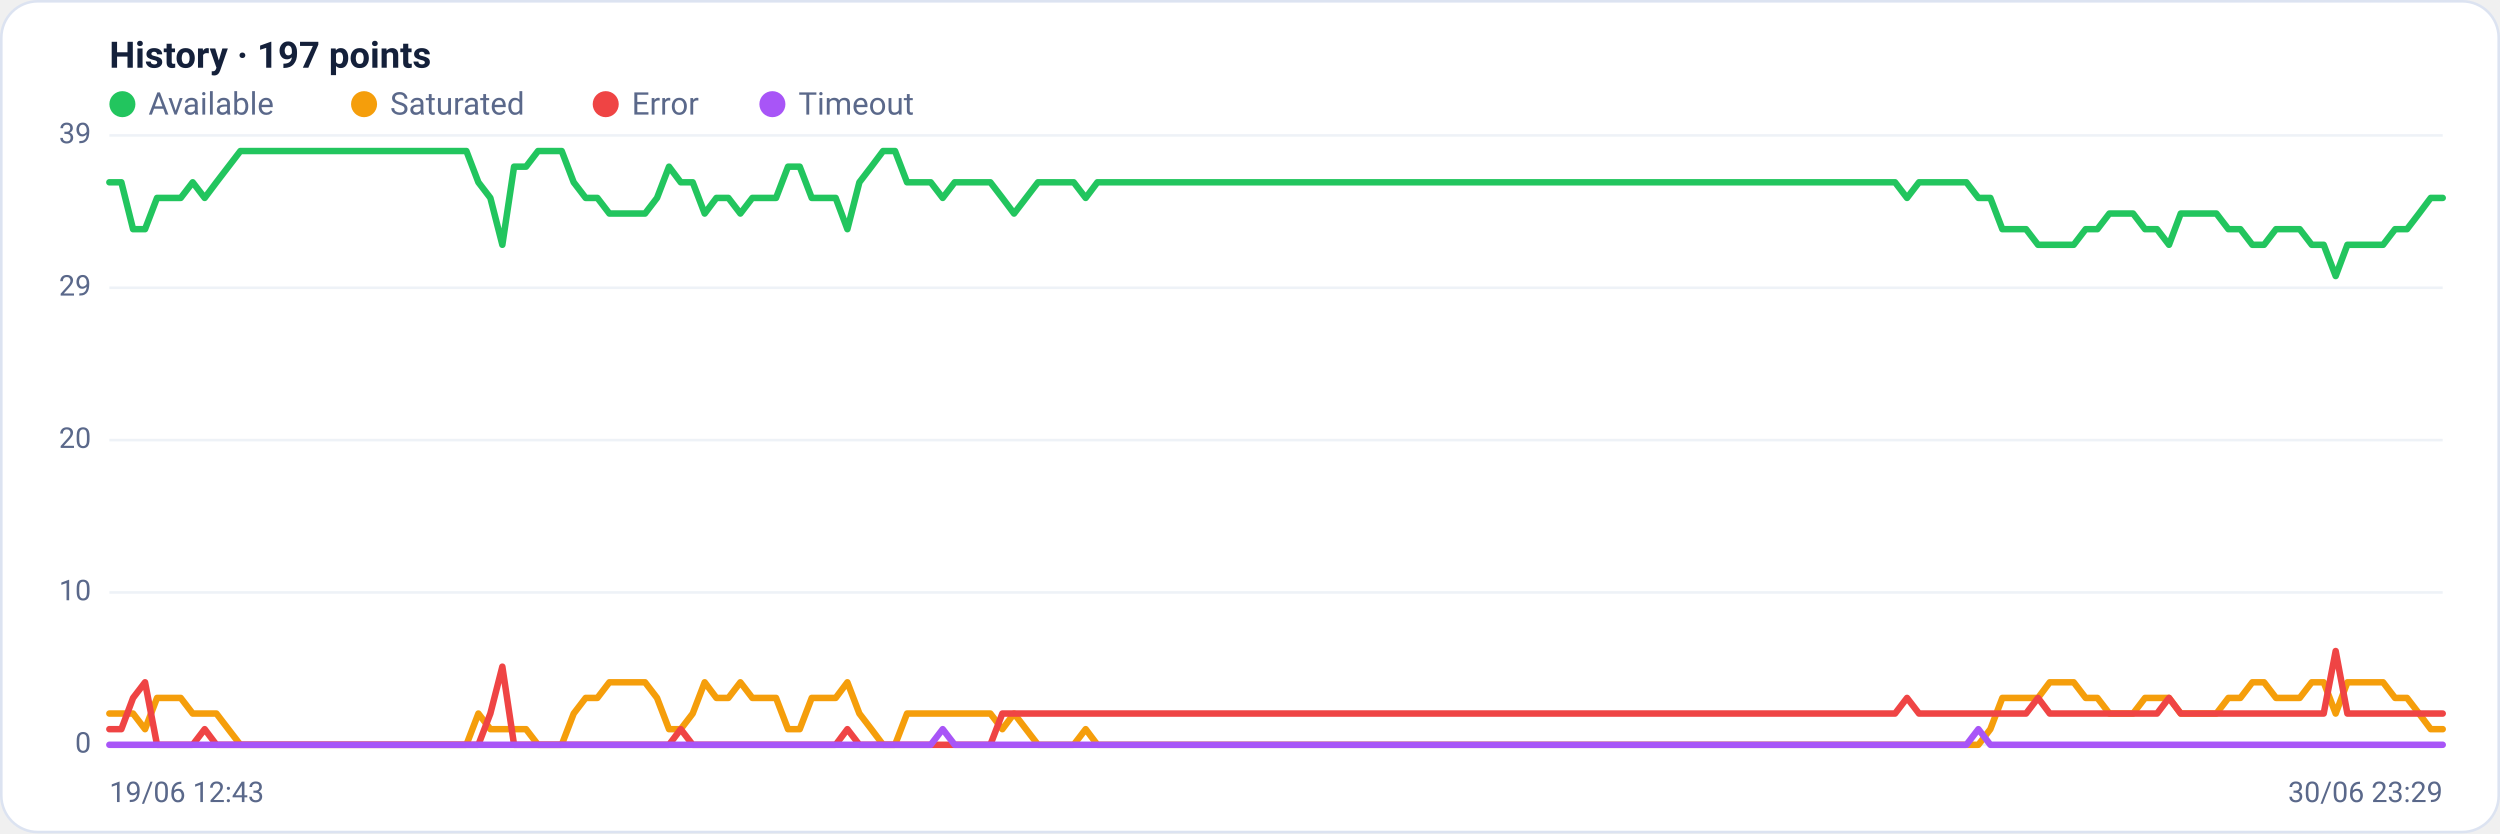
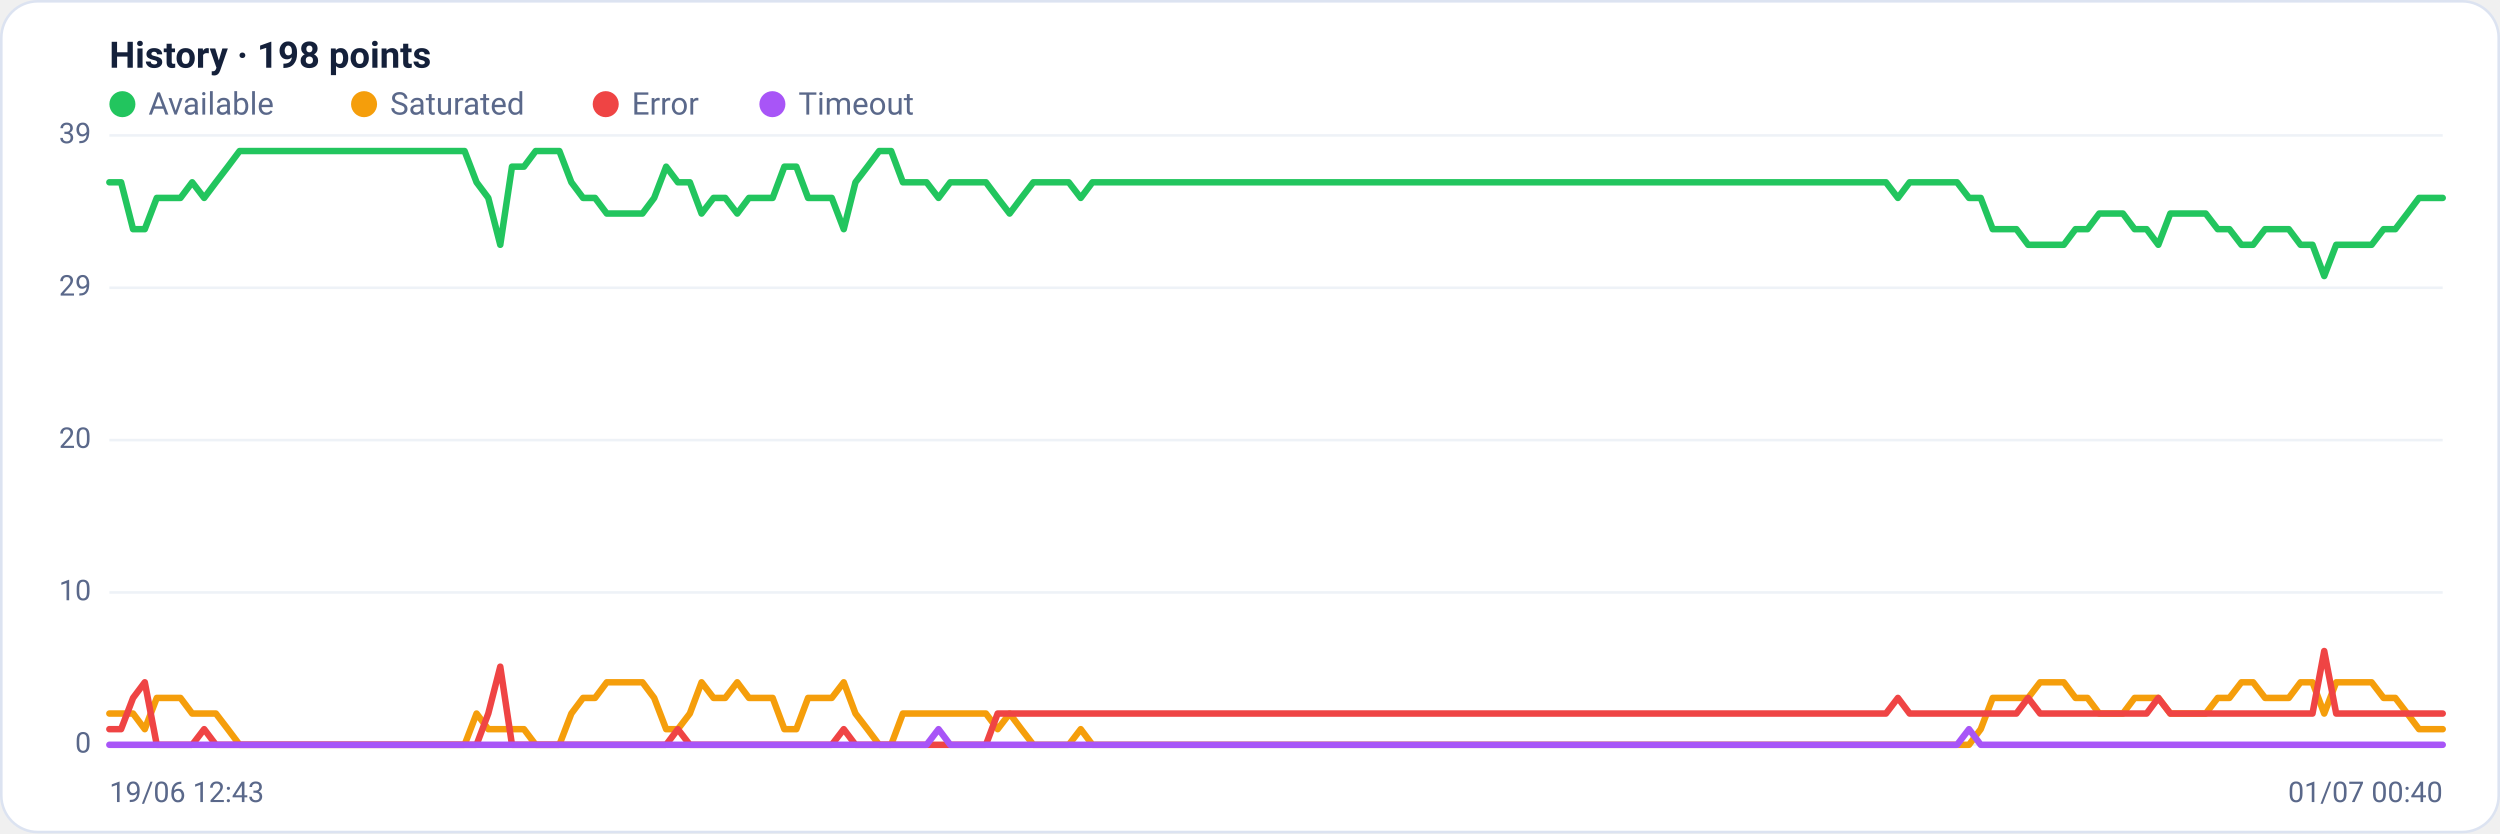
<svg xmlns="http://www.w3.org/2000/svg" viewBox="0 0 960 320" width="960" height="320" font-family="Segoe UI, system-ui, -apple-system, Roboto, Helvetica, Arial, sans-serif" role="img" aria-label="Availability history per region">
  <rect x="0.5" y="0.5" width="959" height="319" rx="14" fill="#ffffff" stroke="#dce3f1" />
-   <text x="42" y="26" font-size="14" font-weight="600" fill="#14203a">History · 197 points</text>
+   <text x="42" y="26" font-size="14" font-weight="600" fill="#14203a">History · 198 points</text>
  <circle cx="47" cy="40" r="5" fill="#22c55e" />
  <text x="57" y="44" font-size="12" fill="#5a688a">Available</text>
  <circle cx="139.8" cy="40" r="5" fill="#f59e0b" />
  <text x="149.8" y="44" font-size="12" fill="#5a688a">Saturated</text>
  <circle cx="232.6" cy="40" r="5" fill="#ef4444" />
  <text x="242.6" y="44" font-size="12" fill="#5a688a">Error</text>
  <circle cx="296.6" cy="40" r="5" fill="#a855f7" />
  <text x="306.6" y="44" font-size="12" fill="#5a688a">Timeout</text>
  <line x1="42" y1="286.0" x2="938" y2="286.0" stroke="#eef2f7" stroke-width="1" />
  <text x="35" y="289.0" text-anchor="end" font-size="11" fill="#5a688a">0</text>
  <line x1="42" y1="227.5" x2="938" y2="227.5" stroke="#eef2f7" stroke-width="1" />
  <text x="35" y="230.5" text-anchor="end" font-size="11" fill="#5a688a">10</text>
  <line x1="42" y1="169.0" x2="938" y2="169.0" stroke="#eef2f7" stroke-width="1" />
  <text x="35" y="172.0" text-anchor="end" font-size="11" fill="#5a688a">20</text>
  <line x1="42" y1="110.5" x2="938" y2="110.5" stroke="#eef2f7" stroke-width="1" />
  <text x="35" y="113.5" text-anchor="end" font-size="11" fill="#5a688a">29</text>
  <line x1="42" y1="52.0" x2="938" y2="52.0" stroke="#eef2f7" stroke-width="1" />
  <text x="35" y="55.0" text-anchor="end" font-size="11" fill="#5a688a">39</text>
-   <polyline fill="none" stroke="#22c55e" stroke-width="2.5" stroke-linejoin="round" stroke-linecap="round" points="42.0,70.0 46.6,70.0 51.1,88.0 55.7,88.0 60.3,76.0 64.9,76.0 69.4,76.0 74.0,70.0 78.6,76.0 83.1,70.0 87.7,64.0 92.3,58.0 96.9,58.0 101.4,58.0 106.0,58.0 110.6,58.0 115.1,58.0 119.7,58.0 124.3,58.0 128.9,58.0 133.4,58.0 138.0,58.0 142.6,58.0 147.1,58.0 151.7,58.0 156.3,58.0 160.9,58.0 165.4,58.0 170.0,58.0 174.6,58.0 179.1,58.0 183.7,70.0 188.3,76.0 192.9,94.0 197.4,64.0 202.0,64.0 206.6,58.0 211.1,58.0 215.7,58.0 220.3,70.0 224.9,76.0 229.4,76.0 234.0,82.0 238.6,82.0 243.1,82.0 247.7,82.0 252.3,76.0 256.9,64.0 261.4,70.0 266.0,70.0 270.6,82.0 275.1,76.0 279.7,76.0 284.3,82.0 288.9,76.0 293.4,76.0 298.0,76.0 302.6,64.0 307.1,64.0 311.7,76.0 316.3,76.0 320.9,76.0 325.4,88.0 330.0,70.0 334.6,64.0 339.1,58.0 343.7,58.0 348.3,70.0 352.9,70.0 357.4,70.0 362.0,76.0 366.6,70.0 371.1,70.0 375.7,70.0 380.3,70.0 384.9,76.0 389.4,82.0 394.0,76.0 398.6,70.0 403.1,70.0 407.7,70.0 412.3,70.0 416.9,76.0 421.4,70.0 426.0,70.0 430.6,70.0 435.1,70.0 439.7,70.0 444.3,70.0 448.9,70.0 453.4,70.0 458.0,70.0 462.6,70.0 467.1,70.0 471.7,70.0 476.3,70.0 480.9,70.0 485.4,70.0 490.0,70.0 494.6,70.0 499.1,70.0 503.7,70.0 508.3,70.0 512.9,70.0 517.4,70.0 522.0,70.0 526.6,70.0 531.1,70.0 535.7,70.0 540.3,70.0 544.9,70.0 549.4,70.0 554.0,70.0 558.6,70.0 563.1,70.0 567.7,70.0 572.3,70.0 576.9,70.0 581.4,70.0 586.0,70.0 590.6,70.0 595.1,70.0 599.7,70.0 604.3,70.0 608.9,70.0 613.4,70.0 618.0,70.0 622.6,70.0 627.1,70.0 631.7,70.0 636.3,70.0 640.9,70.0 645.4,70.0 650.0,70.0 654.6,70.0 659.1,70.0 663.7,70.0 668.3,70.0 672.9,70.0 677.4,70.0 682.0,70.0 686.6,70.0 691.1,70.0 695.7,70.0 700.3,70.0 704.9,70.0 709.4,70.0 714.0,70.0 718.6,70.0 723.1,70.0 727.7,70.0 732.3,76.0 736.9,70.0 741.4,70.0 746.0,70.0 750.6,70.0 755.1,70.0 759.7,76.0 764.3,76.0 768.9,88.0 773.4,88.0 778.0,88.0 782.6,94.0 787.1,94.0 791.7,94.0 796.3,94.0 800.9,88.0 805.4,88.0 810.0,82.0 814.6,82.0 819.1,82.0 823.7,88.0 828.3,88.0 832.9,94.0 837.4,82.0 842.0,82.0 846.6,82.0 851.1,82.0 855.7,88.0 860.3,88.0 864.9,94.0 869.4,94.0 874.0,88.0 878.6,88.0 883.1,88.0 887.7,94.0 892.3,94.0 896.9,106.0 901.4,94.0 906.0,94.0 910.6,94.0 915.1,94.0 919.7,88.0 924.3,88.0 928.9,82.0 933.4,76.0 938.0,76.0" />
-   <polyline fill="none" stroke="#f59e0b" stroke-width="2.5" stroke-linejoin="round" stroke-linecap="round" points="42.0,274.0 46.6,274.0 51.1,274.0 55.7,280.0 60.3,268.0 64.9,268.0 69.4,268.0 74.0,274.0 78.6,274.0 83.1,274.0 87.7,280.0 92.3,286.0 96.9,286.0 101.4,286.0 106.0,286.0 110.6,286.0 115.1,286.0 119.7,286.0 124.3,286.0 128.9,286.0 133.4,286.0 138.0,286.0 142.6,286.0 147.1,286.0 151.7,286.0 156.3,286.0 160.9,286.0 165.4,286.0 170.0,286.0 174.6,286.0 179.1,286.0 183.7,274.0 188.3,280.0 192.9,280.0 197.4,280.0 202.0,280.0 206.6,286.0 211.1,286.0 215.7,286.0 220.3,274.0 224.9,268.0 229.4,268.0 234.0,262.0 238.6,262.0 243.1,262.0 247.7,262.0 252.3,268.0 256.9,280.0 261.4,280.0 266.0,274.0 270.6,262.0 275.1,268.0 279.7,268.0 284.3,262.0 288.9,268.0 293.4,268.0 298.0,268.0 302.6,280.0 307.1,280.0 311.7,268.0 316.3,268.0 320.9,268.0 325.4,262.0 330.0,274.0 334.6,280.0 339.1,286.0 343.7,286.0 348.3,274.0 352.9,274.0 357.4,274.0 362.0,274.0 366.6,274.0 371.1,274.0 375.7,274.0 380.3,274.0 384.9,280.0 389.4,274.0 394.0,280.0 398.6,286.0 403.1,286.0 407.7,286.0 412.3,286.0 416.9,280.0 421.4,286.0 426.0,286.0 430.6,286.0 435.1,286.0 439.7,286.0 444.3,286.0 448.9,286.0 453.4,286.0 458.0,286.0 462.6,286.0 467.1,286.0 471.7,286.0 476.3,286.0 480.9,286.0 485.4,286.0 490.0,286.0 494.6,286.0 499.1,286.0 503.7,286.0 508.3,286.0 512.9,286.0 517.4,286.0 522.0,286.0 526.6,286.0 531.1,286.0 535.7,286.0 540.3,286.0 544.9,286.0 549.4,286.0 554.0,286.0 558.6,286.0 563.1,286.0 567.7,286.0 572.3,286.0 576.9,286.0 581.4,286.0 586.0,286.0 590.6,286.0 595.1,286.0 599.7,286.0 604.3,286.0 608.9,286.0 613.4,286.0 618.0,286.0 622.6,286.0 627.1,286.0 631.7,286.0 636.3,286.0 640.9,286.0 645.4,286.0 650.0,286.0 654.6,286.0 659.1,286.0 663.7,286.0 668.3,286.0 672.9,286.0 677.4,286.0 682.0,286.0 686.6,286.0 691.1,286.0 695.7,286.0 700.3,286.0 704.9,286.0 709.4,286.0 714.0,286.0 718.6,286.0 723.1,286.0 727.7,286.0 732.3,286.0 736.9,286.0 741.4,286.0 746.0,286.0 750.6,286.0 755.1,286.0 759.7,286.0 764.3,280.0 768.9,268.0 773.4,268.0 778.0,268.0 782.6,268.0 787.1,262.0 791.7,262.0 796.3,262.0 800.9,268.0 805.4,268.0 810.0,274.0 814.6,274.0 819.1,274.0 823.7,268.0 828.3,268.0 832.9,268.0 837.4,274.0 842.0,274.0 846.6,274.0 851.1,274.0 855.7,268.0 860.3,268.0 864.9,262.0 869.4,262.0 874.0,268.0 878.6,268.0 883.1,268.0 887.7,262.0 892.3,262.0 896.9,274.0 901.4,262.0 906.0,262.0 910.6,262.0 915.1,262.0 919.7,268.0 924.3,268.0 928.9,274.0 933.4,280.0 938.0,280.0" />
-   <polyline fill="none" stroke="#ef4444" stroke-width="2.5" stroke-linejoin="round" stroke-linecap="round" points="42.0,280.0 46.6,280.0 51.1,268.0 55.7,262.0 60.3,286.0 64.9,286.0 69.4,286.0 74.0,286.0 78.6,280.0 83.1,286.0 87.7,286.0 92.3,286.0 96.9,286.0 101.4,286.0 106.0,286.0 110.6,286.0 115.1,286.0 119.7,286.0 124.3,286.0 128.9,286.0 133.4,286.0 138.0,286.0 142.6,286.0 147.1,286.0 151.7,286.0 156.3,286.0 160.9,286.0 165.4,286.0 170.0,286.0 174.6,286.0 179.1,286.0 183.7,286.0 188.3,274.0 192.9,256.0 197.4,286.0 202.0,286.0 206.6,286.0 211.1,286.0 215.7,286.0 220.3,286.0 224.9,286.0 229.4,286.0 234.0,286.0 238.6,286.0 243.1,286.0 247.7,286.0 252.3,286.0 256.9,286.0 261.4,280.0 266.0,286.0 270.6,286.0 275.1,286.0 279.7,286.0 284.3,286.0 288.9,286.0 293.4,286.0 298.0,286.0 302.6,286.0 307.1,286.0 311.7,286.0 316.3,286.0 320.9,286.0 325.4,280.0 330.0,286.0 334.6,286.0 339.1,286.0 343.7,286.0 348.3,286.0 352.9,286.0 357.4,286.0 362.0,286.0 366.6,286.0 371.1,286.0 375.7,286.0 380.3,286.0 384.9,274.0 389.4,274.0 394.0,274.0 398.6,274.0 403.1,274.0 407.7,274.0 412.3,274.0 416.9,274.0 421.4,274.0 426.0,274.0 430.6,274.0 435.1,274.0 439.7,274.0 444.3,274.0 448.9,274.0 453.4,274.0 458.0,274.0 462.6,274.0 467.1,274.0 471.7,274.0 476.3,274.0 480.9,274.0 485.4,274.0 490.0,274.0 494.6,274.0 499.1,274.0 503.7,274.0 508.3,274.0 512.9,274.0 517.4,274.0 522.0,274.0 526.6,274.0 531.1,274.0 535.7,274.0 540.3,274.0 544.9,274.0 549.4,274.0 554.0,274.0 558.6,274.0 563.1,274.0 567.7,274.0 572.3,274.0 576.9,274.0 581.4,274.0 586.0,274.0 590.6,274.0 595.1,274.0 599.7,274.0 604.3,274.0 608.9,274.0 613.4,274.0 618.0,274.0 622.6,274.0 627.1,274.0 631.7,274.0 636.3,274.0 640.9,274.0 645.4,274.0 650.0,274.0 654.6,274.0 659.1,274.0 663.7,274.0 668.3,274.0 672.9,274.0 677.4,274.0 682.0,274.0 686.6,274.0 691.1,274.0 695.7,274.0 700.3,274.0 704.9,274.0 709.4,274.0 714.0,274.0 718.6,274.0 723.1,274.0 727.7,274.0 732.3,268.0 736.9,274.0 741.4,274.0 746.0,274.0 750.6,274.0 755.1,274.0 759.7,274.0 764.3,274.0 768.9,274.0 773.4,274.0 778.0,274.0 782.6,268.0 787.1,274.0 791.7,274.0 796.3,274.0 800.9,274.0 805.4,274.0 810.0,274.0 814.6,274.0 819.1,274.0 823.7,274.0 828.3,274.0 832.9,268.0 837.4,274.0 842.0,274.0 846.6,274.0 851.1,274.0 855.7,274.0 860.3,274.0 864.9,274.0 869.4,274.0 874.0,274.0 878.6,274.0 883.1,274.0 887.7,274.0 892.3,274.0 896.9,250.0 901.4,274.0 906.0,274.0 910.6,274.0 915.1,274.0 919.7,274.0 924.3,274.0 928.9,274.0 933.4,274.0 938.0,274.0" />
-   <polyline fill="none" stroke="#a855f7" stroke-width="2.5" stroke-linejoin="round" stroke-linecap="round" points="42.0,286.0 46.6,286.0 51.1,286.0 55.7,286.0 60.3,286.0 64.9,286.0 69.4,286.0 74.0,286.0 78.6,286.0 83.1,286.0 87.7,286.0 92.3,286.0 96.9,286.0 101.4,286.0 106.0,286.0 110.6,286.0 115.1,286.0 119.7,286.0 124.3,286.0 128.9,286.0 133.4,286.0 138.0,286.0 142.6,286.0 147.1,286.0 151.7,286.0 156.3,286.0 160.9,286.0 165.4,286.0 170.0,286.0 174.6,286.0 179.1,286.0 183.7,286.0 188.3,286.0 192.9,286.0 197.4,286.0 202.0,286.0 206.6,286.0 211.1,286.0 215.7,286.0 220.3,286.0 224.9,286.0 229.4,286.0 234.0,286.0 238.6,286.0 243.1,286.0 247.7,286.0 252.3,286.0 256.9,286.0 261.4,286.0 266.0,286.0 270.6,286.0 275.1,286.0 279.7,286.0 284.3,286.0 288.9,286.0 293.4,286.0 298.0,286.0 302.6,286.0 307.1,286.0 311.7,286.0 316.3,286.0 320.9,286.0 325.4,286.0 330.0,286.0 334.6,286.0 339.1,286.0 343.7,286.0 348.3,286.0 352.9,286.0 357.4,286.0 362.0,280.0 366.6,286.0 371.1,286.0 375.7,286.0 380.3,286.0 384.9,286.0 389.4,286.0 394.0,286.0 398.6,286.0 403.1,286.0 407.7,286.0 412.3,286.0 416.9,286.0 421.4,286.0 426.0,286.0 430.6,286.0 435.1,286.0 439.7,286.0 444.3,286.0 448.9,286.0 453.4,286.0 458.0,286.0 462.6,286.0 467.1,286.0 471.7,286.0 476.3,286.0 480.9,286.0 485.4,286.0 490.0,286.0 494.6,286.0 499.1,286.0 503.7,286.0 508.3,286.0 512.9,286.0 517.4,286.0 522.0,286.0 526.6,286.0 531.1,286.0 535.7,286.0 540.3,286.0 544.9,286.0 549.4,286.0 554.0,286.0 558.6,286.0 563.1,286.0 567.7,286.0 572.3,286.0 576.9,286.0 581.4,286.0 586.0,286.0 590.6,286.0 595.1,286.0 599.7,286.0 604.3,286.0 608.9,286.0 613.4,286.0 618.0,286.0 622.6,286.0 627.1,286.0 631.7,286.0 636.3,286.0 640.9,286.0 645.4,286.0 650.0,286.0 654.6,286.0 659.1,286.0 663.7,286.0 668.3,286.0 672.9,286.0 677.4,286.0 682.0,286.0 686.6,286.0 691.1,286.0 695.7,286.0 700.3,286.0 704.9,286.0 709.4,286.0 714.0,286.0 718.6,286.0 723.1,286.0 727.7,286.0 732.3,286.0 736.9,286.0 741.4,286.0 746.0,286.0 750.6,286.0 755.1,286.0 759.7,280.0 764.3,286.0 768.9,286.0 773.4,286.0 778.0,286.0 782.6,286.0 787.1,286.0 791.7,286.0 796.3,286.0 800.9,286.0 805.4,286.0 810.0,286.0 814.6,286.0 819.1,286.0 823.7,286.0 828.3,286.0 832.9,286.0 837.4,286.0 842.0,286.0 846.6,286.0 851.1,286.0 855.7,286.0 860.3,286.0 864.9,286.0 869.4,286.0 874.0,286.0 878.6,286.0 883.1,286.0 887.7,286.0 892.3,286.0 896.9,286.0 901.4,286.0 906.0,286.0 910.6,286.0 915.1,286.0 919.7,286.0 924.3,286.0 928.9,286.0 933.4,286.0 938.0,286.0" />
+   <polyline fill="none" stroke="#22c55e" stroke-width="2.5" stroke-linejoin="round" stroke-linecap="round" points="42.0,70.0 46.5,70.0 51.1,88.0 55.6,88.0 60.2,76.0 64.7,76.0 69.3,76.0 73.8,70.0 78.4,76.0 82.9,70.0 87.5,64.0 92.0,58.0 96.6,58.0 101.1,58.0 105.7,58.0 110.2,58.0 114.8,58.0 119.3,58.0 123.9,58.0 128.4,58.0 133.0,58.0 137.5,58.0 142.1,58.0 146.6,58.0 151.2,58.0 155.7,58.0 160.3,58.0 164.8,58.0 169.4,58.0 173.9,58.0 178.4,58.0 183.0,70.0 187.5,76.0 192.1,94.0 196.6,64.0 201.2,64.0 205.7,58.0 210.3,58.0 214.8,58.0 219.4,70.0 223.9,76.0 228.5,76.0 233.0,82.0 237.6,82.0 242.1,82.0 246.7,82.0 251.2,76.0 255.8,64.0 260.3,70.0 264.9,70.0 269.4,82.0 274.0,76.0 278.5,76.0 283.1,82.0 287.6,76.0 292.2,76.0 296.7,76.0 301.2,64.0 305.8,64.0 310.3,76.0 314.9,76.0 319.4,76.0 324.0,88.0 328.5,70.0 333.1,64.0 337.6,58.0 342.2,58.0 346.7,70.0 351.3,70.0 355.8,70.0 360.4,76.0 364.9,70.0 369.5,70.0 374.0,70.0 378.6,70.0 383.1,76.0 387.7,82.0 392.2,76.0 396.8,70.0 401.3,70.0 405.9,70.0 410.4,70.0 415.0,76.0 419.5,70.0 424.1,70.0 428.6,70.0 433.1,70.0 437.7,70.0 442.2,70.0 446.8,70.0 451.3,70.0 455.9,70.0 460.4,70.0 465.0,70.0 469.5,70.0 474.1,70.0 478.6,70.0 483.2,70.0 487.7,70.0 492.3,70.0 496.8,70.0 501.4,70.0 505.9,70.0 510.5,70.0 515.0,70.0 519.6,70.0 524.1,70.0 528.7,70.0 533.2,70.0 537.8,70.0 542.3,70.0 546.9,70.0 551.4,70.0 555.9,70.0 560.5,70.0 565.0,70.0 569.6,70.0 574.1,70.0 578.7,70.0 583.2,70.0 587.8,70.0 592.3,70.0 596.9,70.0 601.4,70.0 606.0,70.0 610.5,70.0 615.1,70.0 619.6,70.0 624.2,70.0 628.7,70.0 633.3,70.0 637.8,70.0 642.4,70.0 646.9,70.0 651.5,70.0 656.0,70.0 660.6,70.0 665.1,70.0 669.7,70.0 674.2,70.0 678.8,70.0 683.3,70.0 687.8,70.0 692.4,70.0 696.9,70.0 701.5,70.0 706.0,70.0 710.6,70.0 715.1,70.0 719.7,70.0 724.2,70.0 728.8,76.0 733.3,70.0 737.9,70.0 742.4,70.0 747.0,70.0 751.5,70.0 756.1,76.0 760.6,76.0 765.2,88.0 769.7,88.0 774.3,88.0 778.8,94.0 783.4,94.0 787.9,94.0 792.5,94.0 797.0,88.0 801.6,88.0 806.1,82.0 810.6,82.0 815.2,82.0 819.7,88.0 824.3,88.0 828.8,94.0 833.4,82.0 837.9,82.0 842.5,82.0 847.0,82.0 851.6,88.0 856.1,88.0 860.7,94.0 865.2,94.0 869.8,88.0 874.3,88.0 878.9,88.0 883.4,94.0 888.0,94.0 892.5,106.0 897.1,94.0 901.6,94.0 906.2,94.0 910.7,94.0 915.3,88.0 919.8,88.0 924.4,82.0 928.9,76.0 933.5,76.0 938.0,76.0" />
+   <polyline fill="none" stroke="#f59e0b" stroke-width="2.5" stroke-linejoin="round" stroke-linecap="round" points="42.0,274.0 46.5,274.0 51.1,274.0 55.6,280.0 60.2,268.0 64.7,268.0 69.3,268.0 73.8,274.0 78.4,274.0 82.9,274.0 87.5,280.0 92.0,286.0 96.6,286.0 101.1,286.0 105.7,286.0 110.2,286.0 114.8,286.0 119.3,286.0 123.9,286.0 128.4,286.0 133.0,286.0 137.5,286.0 142.1,286.0 146.6,286.0 151.2,286.0 155.7,286.0 160.3,286.0 164.8,286.0 169.4,286.0 173.9,286.0 178.4,286.0 183.0,274.0 187.5,280.0 192.1,280.0 196.6,280.0 201.2,280.0 205.7,286.0 210.3,286.0 214.8,286.0 219.4,274.0 223.9,268.0 228.5,268.0 233.0,262.0 237.6,262.0 242.1,262.0 246.7,262.0 251.2,268.0 255.8,280.0 260.3,280.0 264.9,274.0 269.4,262.0 274.0,268.0 278.5,268.0 283.1,262.0 287.6,268.0 292.2,268.0 296.7,268.0 301.2,280.0 305.8,280.0 310.3,268.0 314.9,268.0 319.4,268.0 324.0,262.0 328.5,274.0 333.1,280.0 337.6,286.0 342.2,286.0 346.7,274.0 351.3,274.0 355.8,274.0 360.4,274.0 364.9,274.0 369.5,274.0 374.0,274.0 378.6,274.0 383.1,280.0 387.7,274.0 392.2,280.0 396.8,286.0 401.3,286.0 405.9,286.0 410.4,286.0 415.0,280.0 419.5,286.0 424.1,286.0 428.6,286.0 433.1,286.0 437.7,286.0 442.2,286.0 446.8,286.0 451.3,286.0 455.9,286.0 460.4,286.0 465.0,286.0 469.5,286.0 474.1,286.0 478.6,286.0 483.2,286.0 487.7,286.0 492.3,286.0 496.8,286.0 501.4,286.0 505.9,286.0 510.5,286.0 515.0,286.0 519.6,286.0 524.1,286.0 528.7,286.0 533.2,286.0 537.8,286.0 542.3,286.0 546.9,286.0 551.4,286.0 555.9,286.0 560.5,286.0 565.0,286.0 569.6,286.0 574.1,286.0 578.7,286.0 583.2,286.0 587.8,286.0 592.3,286.0 596.9,286.0 601.4,286.0 606.0,286.0 610.5,286.0 615.1,286.0 619.6,286.0 624.2,286.0 628.7,286.0 633.3,286.0 637.8,286.0 642.4,286.0 646.9,286.0 651.5,286.0 656.0,286.0 660.6,286.0 665.1,286.0 669.7,286.0 674.2,286.0 678.8,286.0 683.3,286.0 687.8,286.0 692.4,286.0 696.9,286.0 701.5,286.0 706.0,286.0 710.6,286.0 715.1,286.0 719.7,286.0 724.2,286.0 728.8,286.0 733.3,286.0 737.9,286.0 742.4,286.0 747.0,286.0 751.5,286.0 756.1,286.0 760.6,280.0 765.2,268.0 769.7,268.0 774.3,268.0 778.8,268.0 783.4,262.0 787.9,262.0 792.5,262.0 797.0,268.0 801.6,268.0 806.1,274.0 810.6,274.0 815.2,274.0 819.7,268.0 824.3,268.0 828.8,268.0 833.4,274.0 837.9,274.0 842.5,274.0 847.0,274.0 851.6,268.0 856.1,268.0 860.7,262.0 865.2,262.0 869.8,268.0 874.3,268.0 878.9,268.0 883.4,262.0 888.0,262.0 892.5,274.0 897.1,262.0 901.6,262.0 906.2,262.0 910.7,262.0 915.3,268.0 919.8,268.0 924.4,274.0 928.9,280.0 933.5,280.0 938.0,280.0" />
+   <polyline fill="none" stroke="#ef4444" stroke-width="2.5" stroke-linejoin="round" stroke-linecap="round" points="42.0,280.0 46.5,280.0 51.1,268.0 55.6,262.0 60.2,286.0 64.7,286.0 69.3,286.0 73.8,286.0 78.4,280.0 82.9,286.0 87.5,286.0 92.0,286.0 96.6,286.0 101.1,286.0 105.7,286.0 110.2,286.0 114.8,286.0 119.3,286.0 123.9,286.0 128.4,286.0 133.0,286.0 137.5,286.0 142.1,286.0 146.6,286.0 151.2,286.0 155.7,286.0 160.3,286.0 164.8,286.0 169.4,286.0 173.9,286.0 178.4,286.0 183.0,286.0 187.5,274.0 192.1,256.0 196.6,286.0 201.2,286.0 205.7,286.0 210.3,286.0 214.8,286.0 219.4,286.0 223.9,286.0 228.5,286.0 233.0,286.0 237.6,286.0 242.1,286.0 246.7,286.0 251.2,286.0 255.8,286.0 260.3,280.0 264.9,286.0 269.4,286.0 274.0,286.0 278.5,286.0 283.1,286.0 287.6,286.0 292.2,286.0 296.7,286.0 301.2,286.0 305.8,286.0 310.3,286.0 314.9,286.0 319.4,286.0 324.0,280.0 328.5,286.0 333.1,286.0 337.6,286.0 342.2,286.0 346.7,286.0 351.3,286.0 355.8,286.0 360.4,286.0 364.9,286.0 369.5,286.0 374.0,286.0 378.6,286.0 383.1,274.0 387.7,274.0 392.2,274.0 396.8,274.0 401.3,274.0 405.9,274.0 410.4,274.0 415.0,274.0 419.5,274.0 424.1,274.0 428.6,274.0 433.1,274.0 437.7,274.0 442.2,274.0 446.8,274.0 451.3,274.0 455.9,274.0 460.4,274.0 465.0,274.0 469.5,274.0 474.1,274.0 478.6,274.0 483.2,274.0 487.7,274.0 492.3,274.0 496.8,274.0 501.4,274.0 505.9,274.0 510.5,274.0 515.0,274.0 519.6,274.0 524.1,274.0 528.7,274.0 533.2,274.0 537.8,274.0 542.3,274.0 546.9,274.0 551.4,274.0 555.9,274.0 560.5,274.0 565.0,274.0 569.6,274.0 574.1,274.0 578.7,274.0 583.2,274.0 587.8,274.0 592.3,274.0 596.9,274.0 601.4,274.0 606.0,274.0 610.5,274.0 615.1,274.0 619.6,274.0 624.2,274.0 628.7,274.0 633.3,274.0 637.8,274.0 642.4,274.0 646.9,274.0 651.5,274.0 656.0,274.0 660.6,274.0 665.1,274.0 669.7,274.0 674.2,274.0 678.8,274.0 683.3,274.0 687.8,274.0 692.4,274.0 696.9,274.0 701.5,274.0 706.0,274.0 710.6,274.0 715.1,274.0 719.7,274.0 724.2,274.0 728.8,268.0 733.3,274.0 737.9,274.0 742.4,274.0 747.0,274.0 751.5,274.0 756.1,274.0 760.6,274.0 765.2,274.0 769.7,274.0 774.3,274.0 778.8,268.0 783.4,274.0 787.9,274.0 792.5,274.0 797.0,274.0 801.6,274.0 806.1,274.0 810.6,274.0 815.2,274.0 819.7,274.0 824.3,274.0 828.8,268.0 833.4,274.0 837.9,274.0 842.5,274.0 847.0,274.0 851.6,274.0 856.1,274.0 860.7,274.0 865.2,274.0 869.8,274.0 874.3,274.0 878.9,274.0 883.4,274.0 888.0,274.0 892.5,250.0 897.1,274.0 901.6,274.0 906.2,274.0 910.7,274.0 915.3,274.0 919.8,274.0 924.4,274.0 928.9,274.0 933.5,274.0 938.0,274.0" />
+   <polyline fill="none" stroke="#a855f7" stroke-width="2.5" stroke-linejoin="round" stroke-linecap="round" points="42.0,286.0 46.5,286.0 51.1,286.0 55.6,286.0 60.2,286.0 64.7,286.0 69.3,286.0 73.8,286.0 78.4,286.0 82.9,286.0 87.5,286.0 92.0,286.0 96.6,286.0 101.1,286.0 105.7,286.0 110.2,286.0 114.8,286.0 119.3,286.0 123.9,286.0 128.4,286.0 133.0,286.0 137.5,286.0 142.1,286.0 146.6,286.0 151.2,286.0 155.7,286.0 160.3,286.0 164.8,286.0 169.4,286.0 173.9,286.0 178.4,286.0 183.0,286.0 187.5,286.0 192.1,286.0 196.6,286.0 201.2,286.0 205.7,286.0 210.3,286.0 214.8,286.0 219.4,286.0 223.9,286.0 228.5,286.0 233.0,286.0 237.6,286.0 242.1,286.0 246.7,286.0 251.2,286.0 255.8,286.0 260.3,286.0 264.9,286.0 269.4,286.0 274.0,286.0 278.5,286.0 283.1,286.0 287.6,286.0 292.2,286.0 296.7,286.0 301.2,286.0 305.8,286.0 310.3,286.0 314.9,286.0 319.4,286.0 324.0,286.0 328.5,286.0 333.1,286.0 337.6,286.0 342.2,286.0 346.7,286.0 351.3,286.0 355.8,286.0 360.4,280.0 364.9,286.0 369.5,286.0 374.0,286.0 378.6,286.0 383.1,286.0 387.7,286.0 392.2,286.0 396.8,286.0 401.3,286.0 405.9,286.0 410.4,286.0 415.0,286.0 419.5,286.0 424.1,286.0 428.6,286.0 433.1,286.0 437.7,286.0 442.2,286.0 446.8,286.0 451.3,286.0 455.9,286.0 460.4,286.0 465.0,286.0 469.5,286.0 474.1,286.0 478.6,286.0 483.2,286.0 487.7,286.0 492.3,286.0 496.8,286.0 501.4,286.0 505.9,286.0 510.5,286.0 515.0,286.0 519.6,286.0 524.1,286.0 528.7,286.0 533.2,286.0 537.8,286.0 542.3,286.0 546.9,286.0 551.4,286.0 555.9,286.0 560.5,286.0 565.0,286.0 569.6,286.0 574.1,286.0 578.7,286.0 583.2,286.0 587.8,286.0 592.3,286.0 596.9,286.0 601.4,286.0 606.0,286.0 610.5,286.0 615.1,286.0 619.6,286.0 624.2,286.0 628.7,286.0 633.3,286.0 637.8,286.0 642.4,286.0 646.9,286.0 651.5,286.0 656.0,286.0 660.6,286.0 665.1,286.0 669.7,286.0 674.2,286.0 678.8,286.0 683.3,286.0 687.8,286.0 692.4,286.0 696.9,286.0 701.5,286.0 706.0,286.0 710.6,286.0 715.1,286.0 719.7,286.0 724.2,286.0 728.8,286.0 733.3,286.0 737.9,286.0 742.4,286.0 747.0,286.0 751.5,286.0 756.1,280.0 760.6,286.0 765.2,286.0 769.7,286.0 774.3,286.0 778.8,286.0 783.4,286.0 787.9,286.0 792.5,286.0 797.0,286.0 801.6,286.0 806.1,286.0 810.6,286.0 815.2,286.0 819.7,286.0 824.3,286.0 828.8,286.0 833.4,286.0 837.9,286.0 842.5,286.0 847.0,286.0 851.6,286.0 856.1,286.0 860.7,286.0 865.2,286.0 869.8,286.0 874.3,286.0 878.9,286.0 883.4,286.0 888.0,286.0 892.5,286.0 897.1,286.0 901.6,286.0 906.2,286.0 910.7,286.0 915.3,286.0 919.8,286.0 924.4,286.0 928.9,286.0 933.5,286.0 938.0,286.0" />
  <text x="42" y="308" font-size="11" fill="#5a688a">19/06 12:43</text>
-   <text x="938" y="308" text-anchor="end" font-size="11" fill="#5a688a">30/06 23:29</text>
+   <text x="938" y="308" text-anchor="end" font-size="11" fill="#5a688a">01/07 00:40</text>
</svg>
